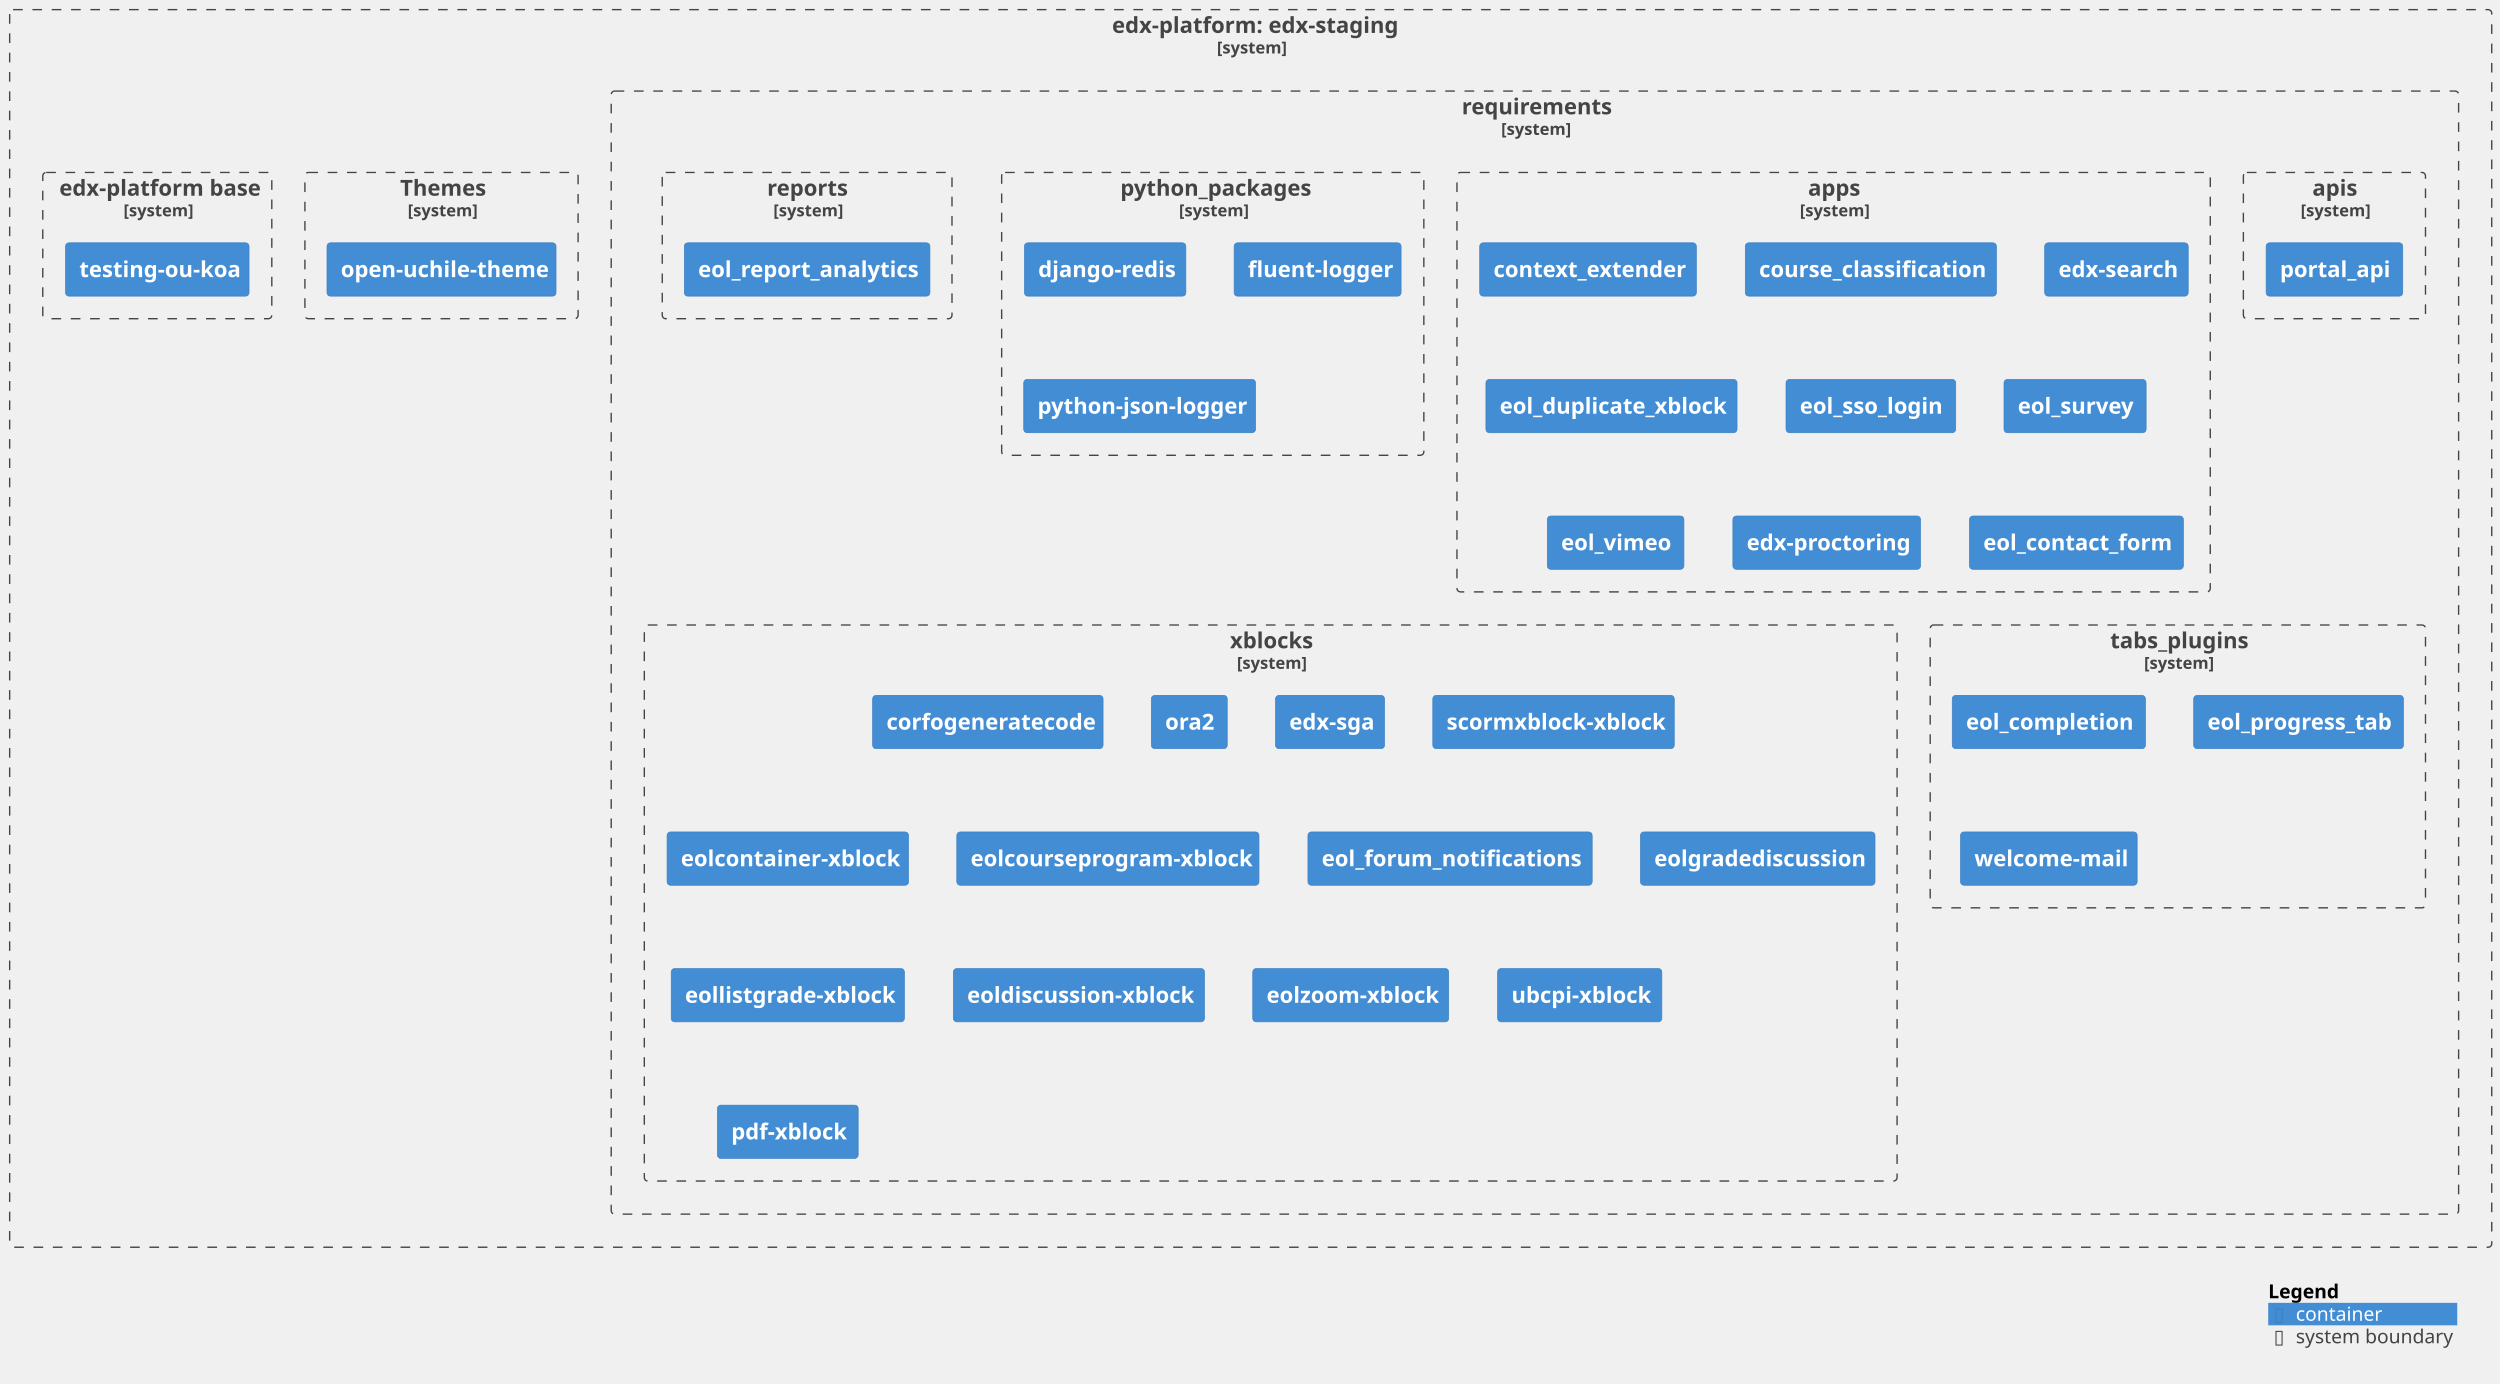
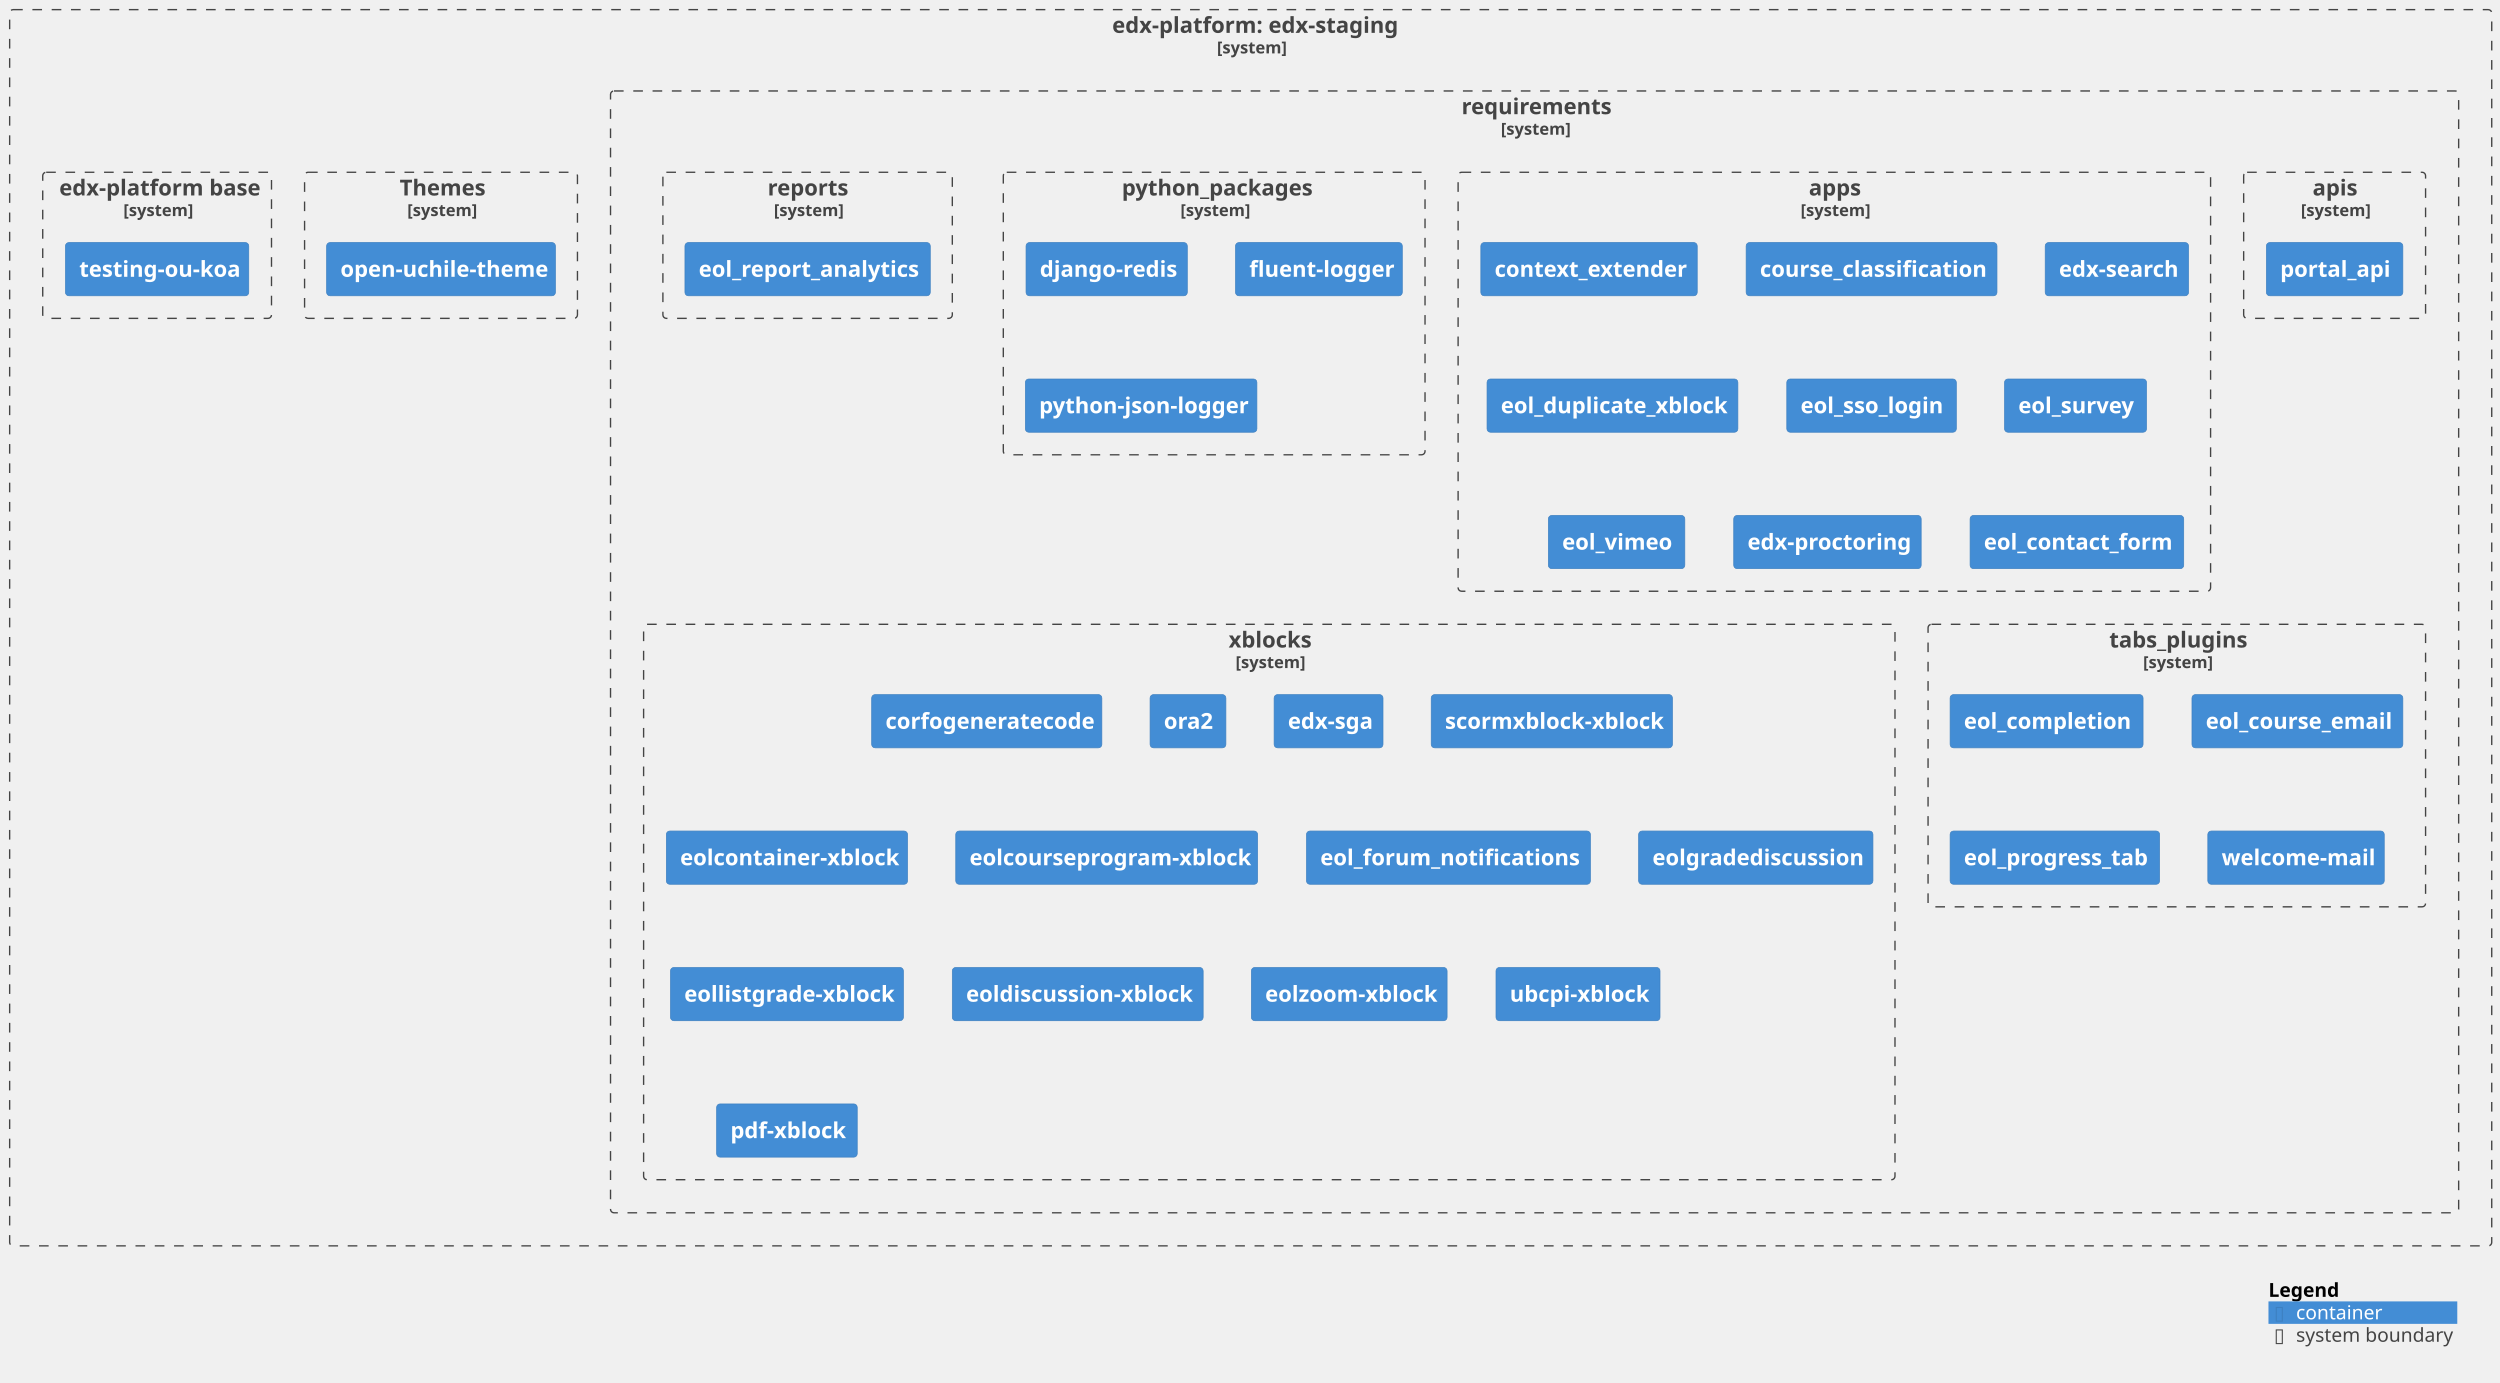
- <svg xmlns="http://www.w3.org/2000/svg" xmlns:xlink="http://www.w3.org/1999/xlink" contentStyleType="text/css" height="1003px" preserveAspectRatio="none" style="width:1812px;height:1003px;background:#FFFFFF;" version="1.1" viewBox="0 0 1812 1003" width="1812px" zoomAndPan="magnify">
+ <svg xmlns="http://www.w3.org/2000/svg" xmlns:xlink="http://www.w3.org/1999/xlink" contentStyleType="text/css" height="1003px" preserveAspectRatio="none" style="width:1814px;height:1003px;background:#FFFFFF;" version="1.1" viewBox="0 0 1814 1003" width="1814px" zoomAndPan="magnify">
  <defs />
  <g>
    <g id="cluster_c1">
      <a href="https://github.com/eol-uchile/edx-staging" target="foo" title="https://github.com/eol-uchile/edx-staging" xlink:actuate="onRequest" xlink:href="https://github.com/eol-uchile/edx-staging" xlink:show="new" xlink:title="https://github.com/eol-uchile/edx-staging" xlink:type="simple">
-         <rect fill="none" height="897" rx="2.5" ry="2.5" style="stroke:#444444;stroke-width:1.0;stroke-dasharray:7.0,7.0;" width="1799" x="7" y="7" />
-         <text fill="#444444" font-family="sans-serif" font-size="16" font-weight="bold" lengthAdjust="spacing" textLength="201" x="806" y="23.852">edx-platform: edx-staging</text>
-         <text fill="#444444" font-family="sans-serif" font-size="12" font-weight="bold" lengthAdjust="spacing" textLength="49" x="882" y="38.764">[system]</text>
+         <rect fill="none" height="897" rx="2.5" ry="2.5" style="stroke:#444444;stroke-width:1.0;stroke-dasharray:7.0,7.0;" width="1801" x="7" y="7" />
+         <text fill="#444444" font-family="sans-serif" font-size="16" font-weight="bold" lengthAdjust="spacing" textLength="201" x="807" y="23.852">edx-platform: edx-staging</text>
+         <text fill="#444444" font-family="sans-serif" font-size="12" font-weight="bold" lengthAdjust="spacing" textLength="49" x="883" y="38.764">[system]</text>
      </a>
    </g>
    <g id="cluster_c2">
      <a href="https://github.com/eol-uchile/edx-staging/blob/openuchile-release/koa/requirements/" target="foo" title="https://github.com/eol-uchile/edx-staging/blob/openuchile-release/koa/requirements/" xlink:actuate="onRequest" xlink:href="https://github.com/eol-uchile/edx-staging/blob/openuchile-release/koa/requirements/" xlink:show="new" xlink:title="https://github.com/eol-uchile/edx-staging/blob/openuchile-release/koa/requirements/" xlink:type="simple">
-         <rect fill="none" height="814" rx="2.5" ry="2.5" style="stroke:#444444;stroke-width:1.0;stroke-dasharray:7.0,7.0;" width="1339" x="443" y="66" />
-         <text fill="#444444" font-family="sans-serif" font-size="16" font-weight="bold" lengthAdjust="spacing" textLength="106" x="1059.5" y="82.852">requirements</text>
-         <text fill="#444444" font-family="sans-serif" font-size="12" font-weight="bold" lengthAdjust="spacing" textLength="49" x="1088" y="97.764">[system]</text>
+         <rect fill="none" height="814" rx="2.5" ry="2.5" style="stroke:#444444;stroke-width:1.0;stroke-dasharray:7.0,7.0;" width="1341" x="443" y="66" />
+         <text fill="#444444" font-family="sans-serif" font-size="16" font-weight="bold" lengthAdjust="spacing" textLength="106" x="1060.5" y="82.852">requirements</text>
+         <text fill="#444444" font-family="sans-serif" font-size="12" font-weight="bold" lengthAdjust="spacing" textLength="49" x="1089" y="97.764">[system]</text>
      </a>
    </g>
    <g id="cluster_apis">
      <a href="https://github.com/eol-uchile/edx-staging/blob/openuchile-release/koa/requirements/apis.txt" target="foo" title="https://github.com/eol-uchile/edx-staging/blob/openuchile-release/koa/requirements/apis.txt" xlink:actuate="onRequest" xlink:href="https://github.com/eol-uchile/edx-staging/blob/openuchile-release/koa/requirements/apis.txt" xlink:show="new" xlink:title="https://github.com/eol-uchile/edx-staging/blob/openuchile-release/koa/requirements/apis.txt" xlink:type="simple">
-         <rect fill="none" height="106" rx="2.5" ry="2.5" style="stroke:#444444;stroke-width:1.0;stroke-dasharray:7.0,7.0;" width="132" x="1626" y="125" />
-         <text fill="#444444" font-family="sans-serif" font-size="16" font-weight="bold" lengthAdjust="spacing" textLength="32" x="1676" y="141.852">apis</text>
-         <text fill="#444444" font-family="sans-serif" font-size="12" font-weight="bold" lengthAdjust="spacing" textLength="49" x="1667.5" y="156.764">[system]</text>
+         <rect fill="none" height="106" rx="2.5" ry="2.5" style="stroke:#444444;stroke-width:1.0;stroke-dasharray:7.0,7.0;" width="132" x="1628" y="125" />
+         <text fill="#444444" font-family="sans-serif" font-size="16" font-weight="bold" lengthAdjust="spacing" textLength="32" x="1678" y="141.852">apis</text>
+         <text fill="#444444" font-family="sans-serif" font-size="12" font-weight="bold" lengthAdjust="spacing" textLength="49" x="1669.5" y="156.764">[system]</text>
      </a>
    </g>
    <g id="cluster_apps">
      <a href="https://github.com/eol-uchile/edx-staging/blob/openuchile-release/koa/requirements/apps.txt" target="foo" title="https://github.com/eol-uchile/edx-staging/blob/openuchile-release/koa/requirements/apps.txt" xlink:actuate="onRequest" xlink:href="https://github.com/eol-uchile/edx-staging/blob/openuchile-release/koa/requirements/apps.txt" xlink:show="new" xlink:title="https://github.com/eol-uchile/edx-staging/blob/openuchile-release/koa/requirements/apps.txt" xlink:type="simple">
-         <rect fill="none" height="304" rx="2.5" ry="2.5" style="stroke:#444444;stroke-width:1.0;stroke-dasharray:7.0,7.0;" width="546" x="1056" y="125" />
-         <text fill="#444444" font-family="sans-serif" font-size="16" font-weight="bold" lengthAdjust="spacing" textLength="37" x="1310.5" y="141.852">apps</text>
-         <text fill="#444444" font-family="sans-serif" font-size="12" font-weight="bold" lengthAdjust="spacing" textLength="49" x="1304.5" y="156.764">[system]</text>
+         <rect fill="none" height="304" rx="2.5" ry="2.5" style="stroke:#444444;stroke-width:1.0;stroke-dasharray:7.0,7.0;" width="546" x="1058" y="125" />
+         <text fill="#444444" font-family="sans-serif" font-size="16" font-weight="bold" lengthAdjust="spacing" textLength="37" x="1312.5" y="141.852">apps</text>
+         <text fill="#444444" font-family="sans-serif" font-size="12" font-weight="bold" lengthAdjust="spacing" textLength="49" x="1306.5" y="156.764">[system]</text>
      </a>
    </g>
    <g id="cluster_python_packages">
      <a href="https://github.com/eol-uchile/edx-staging/blob/openuchile-release/koa/requirements/python_packages.txt" target="foo" title="https://github.com/eol-uchile/edx-staging/blob/openuchile-release/koa/requirements/python_packages.txt" xlink:actuate="onRequest" xlink:href="https://github.com/eol-uchile/edx-staging/blob/openuchile-release/koa/requirements/python_packages.txt" xlink:show="new" xlink:title="https://github.com/eol-uchile/edx-staging/blob/openuchile-release/koa/requirements/python_packages.txt" xlink:type="simple">
-         <rect fill="none" height="205" rx="2.5" ry="2.5" style="stroke:#444444;stroke-width:1.0;stroke-dasharray:7.0,7.0;" width="306" x="726" y="125" />
-         <text fill="#444444" font-family="sans-serif" font-size="16" font-weight="bold" lengthAdjust="spacing" textLength="134" x="812" y="141.852">python_packages</text>
-         <text fill="#444444" font-family="sans-serif" font-size="12" font-weight="bold" lengthAdjust="spacing" textLength="49" x="854.5" y="156.764">[system]</text>
+         <rect fill="none" height="205" rx="2.5" ry="2.5" style="stroke:#444444;stroke-width:1.0;stroke-dasharray:7.0,7.0;" width="306" x="728" y="125" />
+         <text fill="#444444" font-family="sans-serif" font-size="16" font-weight="bold" lengthAdjust="spacing" textLength="134" x="814" y="141.852">python_packages</text>
+         <text fill="#444444" font-family="sans-serif" font-size="12" font-weight="bold" lengthAdjust="spacing" textLength="49" x="856.5" y="156.764">[system]</text>
      </a>
    </g>
    <g id="cluster_reports">
      <a href="https://github.com/eol-uchile/edx-staging/blob/openuchile-release/koa/requirements/reports.txt" target="foo" title="https://github.com/eol-uchile/edx-staging/blob/openuchile-release/koa/requirements/reports.txt" xlink:actuate="onRequest" xlink:href="https://github.com/eol-uchile/edx-staging/blob/openuchile-release/koa/requirements/reports.txt" xlink:show="new" xlink:title="https://github.com/eol-uchile/edx-staging/blob/openuchile-release/koa/requirements/reports.txt" xlink:type="simple">
-         <rect fill="none" height="106" rx="2.5" ry="2.5" style="stroke:#444444;stroke-width:1.0;stroke-dasharray:7.0,7.0;" width="210" x="480" y="125" />
-         <text fill="#444444" font-family="sans-serif" font-size="16" font-weight="bold" lengthAdjust="spacing" textLength="58" x="556" y="141.852">reports</text>
-         <text fill="#444444" font-family="sans-serif" font-size="12" font-weight="bold" lengthAdjust="spacing" textLength="49" x="560.5" y="156.764">[system]</text>
+         <rect fill="none" height="106" rx="2.5" ry="2.5" style="stroke:#444444;stroke-width:1.0;stroke-dasharray:7.0,7.0;" width="210" x="481" y="125" />
+         <text fill="#444444" font-family="sans-serif" font-size="16" font-weight="bold" lengthAdjust="spacing" textLength="58" x="557" y="141.852">reports</text>
+         <text fill="#444444" font-family="sans-serif" font-size="12" font-weight="bold" lengthAdjust="spacing" textLength="49" x="561.5" y="156.764">[system]</text>
      </a>
    </g>
    <g id="cluster_tabs_plugins">
      <a href="https://github.com/eol-uchile/edx-staging/blob/openuchile-release/koa/requirements/tabs_plugins.txt" target="foo" title="https://github.com/eol-uchile/edx-staging/blob/openuchile-release/koa/requirements/tabs_plugins.txt" xlink:actuate="onRequest" xlink:href="https://github.com/eol-uchile/edx-staging/blob/openuchile-release/koa/requirements/tabs_plugins.txt" xlink:show="new" xlink:title="https://github.com/eol-uchile/edx-staging/blob/openuchile-release/koa/requirements/tabs_plugins.txt" xlink:type="simple">
-         <rect fill="none" height="205" rx="2.5" ry="2.5" style="stroke:#444444;stroke-width:1.0;stroke-dasharray:7.0,7.0;" width="359" x="1399" y="453" />
-         <text fill="#444444" font-family="sans-serif" font-size="16" font-weight="bold" lengthAdjust="spacing" textLength="98" x="1529.5" y="469.852">tabs_plugins</text>
-         <text fill="#444444" font-family="sans-serif" font-size="12" font-weight="bold" lengthAdjust="spacing" textLength="49" x="1554" y="484.764">[system]</text>
+         <rect fill="none" height="205" rx="2.5" ry="2.5" style="stroke:#444444;stroke-width:1.0;stroke-dasharray:7.0,7.0;" width="361" x="1399" y="453" />
+         <text fill="#444444" font-family="sans-serif" font-size="16" font-weight="bold" lengthAdjust="spacing" textLength="98" x="1530.5" y="469.852">tabs_plugins</text>
+         <text fill="#444444" font-family="sans-serif" font-size="12" font-weight="bold" lengthAdjust="spacing" textLength="49" x="1555" y="484.764">[system]</text>
      </a>
    </g>
    <g id="cluster_xblocks">
      <a href="https://github.com/eol-uchile/edx-staging/blob/openuchile-release/koa/requirements/xblocks.txt" target="foo" title="https://github.com/eol-uchile/edx-staging/blob/openuchile-release/koa/requirements/xblocks.txt" xlink:actuate="onRequest" xlink:href="https://github.com/eol-uchile/edx-staging/blob/openuchile-release/koa/requirements/xblocks.txt" xlink:show="new" xlink:title="https://github.com/eol-uchile/edx-staging/blob/openuchile-release/koa/requirements/xblocks.txt" xlink:type="simple">
        <rect fill="none" height="403" rx="2.5" ry="2.5" style="stroke:#444444;stroke-width:1.0;stroke-dasharray:7.0,7.0;" width="908" x="467" y="453" />
        <text fill="#444444" font-family="sans-serif" font-size="16" font-weight="bold" lengthAdjust="spacing" textLength="59" x="891.5" y="469.852">xblocks</text>
        <text fill="#444444" font-family="sans-serif" font-size="12" font-weight="bold" lengthAdjust="spacing" textLength="49" x="896.5" y="484.764">[system]</text>
      </a>
    </g>
    <g id="cluster_theme">
      <a href="https://github.com/eol-uchile/edx-staging/blob/openuchile-release/koa/themes/" target="foo" title="https://github.com/eol-uchile/edx-staging/blob/openuchile-release/koa/themes/" xlink:actuate="onRequest" xlink:href="https://github.com/eol-uchile/edx-staging/blob/openuchile-release/koa/themes/" xlink:show="new" xlink:title="https://github.com/eol-uchile/edx-staging/blob/openuchile-release/koa/themes/" xlink:type="simple">
        <rect fill="none" height="106" rx="2.5" ry="2.5" style="stroke:#444444;stroke-width:1.0;stroke-dasharray:7.0,7.0;" width="198" x="221" y="125" />
        <text fill="#444444" font-family="sans-serif" font-size="16" font-weight="bold" lengthAdjust="spacing" textLength="60" x="290" y="141.852">Themes</text>
        <text fill="#444444" font-family="sans-serif" font-size="12" font-weight="bold" lengthAdjust="spacing" textLength="49" x="295.5" y="156.764">[system]</text>
      </a>
    </g>
    <g id="cluster_dockerfile">
      <a href="https://github.com/eol-uchile/edx-staging/blob/openuchile-release/koa/Dockerfile" target="foo" title="https://github.com/eol-uchile/edx-staging/blob/openuchile-release/koa/Dockerfile" xlink:actuate="onRequest" xlink:href="https://github.com/eol-uchile/edx-staging/blob/openuchile-release/koa/Dockerfile" xlink:show="new" xlink:title="https://github.com/eol-uchile/edx-staging/blob/openuchile-release/koa/Dockerfile" xlink:type="simple">
        <rect fill="none" height="106" rx="2.5" ry="2.5" style="stroke:#444444;stroke-width:1.0;stroke-dasharray:7.0,7.0;" width="166" x="31" y="125" />
        <text fill="#444444" font-family="sans-serif" font-size="16" font-weight="bold" lengthAdjust="spacing" textLength="142" x="43" y="141.852">edx-platform base</text>
        <text fill="#444444" font-family="sans-serif" font-size="12" font-weight="bold" lengthAdjust="spacing" textLength="49" x="89.5" y="156.764">[system]</text>
      </a>
    </g>
    <g id="elem_apis1">
      <a href="https://github.com/open-uchile/portal_api" target="foo" title="https://github.com/open-uchile/portal_api" xlink:actuate="onRequest" xlink:href="https://github.com/open-uchile/portal_api" xlink:show="new" xlink:title="https://github.com/open-uchile/portal_api" xlink:type="simple">
-         <rect fill="#438DD5" height="38.625" rx="2.5" ry="2.5" style="stroke:#3C7FC0;stroke-width:0.5;" width="99" x="1642.5" y="176" />
-         <text fill="#FFFFFF" font-family="sans-serif" font-size="16" font-weight="bold" lengthAdjust="spacing" textLength="79" x="1652.5" y="200.852">portal_api</text>
+         <rect fill="#438DD5" height="38.625" rx="2.5" ry="2.5" style="stroke:#3C7FC0;stroke-width:0.5;" width="99" x="1644.5" y="176" />
+         <text fill="#FFFFFF" font-family="sans-serif" font-size="16" font-weight="bold" lengthAdjust="spacing" textLength="79" x="1654.5" y="200.852">portal_api</text>
      </a>
    </g>
    <g id="elem_apps1">
      <a href="https://github.com/eol-uchile/context-extender" target="foo" title="https://github.com/eol-uchile/context-extender" xlink:actuate="onRequest" xlink:href="https://github.com/eol-uchile/context-extender" xlink:show="new" xlink:title="https://github.com/eol-uchile/context-extender" xlink:type="simple">
-         <rect fill="#438DD5" height="38.625" rx="2.5" ry="2.5" style="stroke:#3C7FC0;stroke-width:0.5;" width="157" x="1072.5" y="176" />
-         <text fill="#FFFFFF" font-family="sans-serif" font-size="16" font-weight="bold" lengthAdjust="spacing" textLength="137" x="1082.5" y="200.852">context_extender</text>
+         <rect fill="#438DD5" height="38.625" rx="2.5" ry="2.5" style="stroke:#3C7FC0;stroke-width:0.5;" width="157" x="1074.5" y="176" />
+         <text fill="#FFFFFF" font-family="sans-serif" font-size="16" font-weight="bold" lengthAdjust="spacing" textLength="137" x="1084.5" y="200.852">context_extender</text>
      </a>
    </g>
    <g id="elem_apps2">
      <a href="https://github.com/eol-uchile/course_classification" target="foo" title="https://github.com/eol-uchile/course_classification" xlink:actuate="onRequest" xlink:href="https://github.com/eol-uchile/course_classification" xlink:show="new" xlink:title="https://github.com/eol-uchile/course_classification" xlink:type="simple">
-         <rect fill="#438DD5" height="38.625" rx="2.5" ry="2.5" style="stroke:#3C7FC0;stroke-width:0.5;" width="182" x="1265" y="176" />
-         <text fill="#FFFFFF" font-family="sans-serif" font-size="16" font-weight="bold" lengthAdjust="spacing" textLength="162" x="1275" y="200.852">course_classification</text>
+         <rect fill="#438DD5" height="38.625" rx="2.5" ry="2.5" style="stroke:#3C7FC0;stroke-width:0.5;" width="182" x="1267" y="176" />
+         <text fill="#FFFFFF" font-family="sans-serif" font-size="16" font-weight="bold" lengthAdjust="spacing" textLength="162" x="1277" y="200.852">course_classification</text>
      </a>
    </g>
    <g id="elem_apps3">
      <a href="https://github.com/eol-uchile/edx-search" target="foo" title="https://github.com/eol-uchile/edx-search" xlink:actuate="onRequest" xlink:href="https://github.com/eol-uchile/edx-search" xlink:show="new" xlink:title="https://github.com/eol-uchile/edx-search" xlink:type="simple">
-         <rect fill="#438DD5" height="38.625" rx="2.5" ry="2.5" style="stroke:#3C7FC0;stroke-width:0.5;" width="104" x="1482" y="176" />
-         <text fill="#FFFFFF" font-family="sans-serif" font-size="16" font-weight="bold" lengthAdjust="spacing" textLength="84" x="1492" y="200.852">edx-search</text>
+         <rect fill="#438DD5" height="38.625" rx="2.5" ry="2.5" style="stroke:#3C7FC0;stroke-width:0.5;" width="104" x="1484" y="176" />
+         <text fill="#FFFFFF" font-family="sans-serif" font-size="16" font-weight="bold" lengthAdjust="spacing" textLength="84" x="1494" y="200.852">edx-search</text>
      </a>
    </g>
    <g id="elem_apps4">
      <a href="https://github.com/eol-uchile/eol_duplicate_xblock" target="foo" title="https://github.com/eol-uchile/eol_duplicate_xblock" xlink:actuate="onRequest" xlink:href="https://github.com/eol-uchile/eol_duplicate_xblock" xlink:show="new" xlink:title="https://github.com/eol-uchile/eol_duplicate_xblock" xlink:type="simple">
-         <rect fill="#438DD5" height="38.625" rx="2.5" ry="2.5" style="stroke:#3C7FC0;stroke-width:0.5;" width="182" x="1077" y="275" />
-         <text fill="#FFFFFF" font-family="sans-serif" font-size="16" font-weight="bold" lengthAdjust="spacing" textLength="162" x="1087" y="299.852">eol_duplicate_xblock</text>
+         <rect fill="#438DD5" height="38.625" rx="2.5" ry="2.5" style="stroke:#3C7FC0;stroke-width:0.5;" width="182" x="1079" y="275" />
+         <text fill="#FFFFFF" font-family="sans-serif" font-size="16" font-weight="bold" lengthAdjust="spacing" textLength="162" x="1089" y="299.852">eol_duplicate_xblock</text>
      </a>
    </g>
    <g id="elem_apps5">
      <a href="https://github.com/eol-uchile/eol_sso_login" target="foo" title="https://github.com/eol-uchile/eol_sso_login" xlink:actuate="onRequest" xlink:href="https://github.com/eol-uchile/eol_sso_login" xlink:show="new" xlink:title="https://github.com/eol-uchile/eol_sso_login" xlink:type="simple">
-         <rect fill="#438DD5" height="38.625" rx="2.5" ry="2.5" style="stroke:#3C7FC0;stroke-width:0.5;" width="123" x="1294.5" y="275" />
-         <text fill="#FFFFFF" font-family="sans-serif" font-size="16" font-weight="bold" lengthAdjust="spacing" textLength="103" x="1304.5" y="299.852">eol_sso_login</text>
+         <rect fill="#438DD5" height="38.625" rx="2.5" ry="2.5" style="stroke:#3C7FC0;stroke-width:0.5;" width="123" x="1296.5" y="275" />
+         <text fill="#FFFFFF" font-family="sans-serif" font-size="16" font-weight="bold" lengthAdjust="spacing" textLength="103" x="1306.5" y="299.852">eol_sso_login</text>
      </a>
    </g>
    <g id="elem_apps6">
      <a href="https://github.com/eol-uchile/eol_survey" target="foo" title="https://github.com/eol-uchile/eol_survey" xlink:actuate="onRequest" xlink:href="https://github.com/eol-uchile/eol_survey" xlink:show="new" xlink:title="https://github.com/eol-uchile/eol_survey" xlink:type="simple">
-         <rect fill="#438DD5" height="38.625" rx="2.5" ry="2.5" style="stroke:#3C7FC0;stroke-width:0.5;" width="103" x="1452.5" y="275" />
-         <text fill="#FFFFFF" font-family="sans-serif" font-size="16" font-weight="bold" lengthAdjust="spacing" textLength="83" x="1462.5" y="299.852">eol_survey</text>
+         <rect fill="#438DD5" height="38.625" rx="2.5" ry="2.5" style="stroke:#3C7FC0;stroke-width:0.5;" width="103" x="1454.5" y="275" />
+         <text fill="#FFFFFF" font-family="sans-serif" font-size="16" font-weight="bold" lengthAdjust="spacing" textLength="83" x="1464.5" y="299.852">eol_survey</text>
      </a>
    </g>
    <g id="elem_apps7">
      <a href="https://github.com/eol-uchile/eol_vimeo" target="foo" title="https://github.com/eol-uchile/eol_vimeo" xlink:actuate="onRequest" xlink:href="https://github.com/eol-uchile/eol_vimeo" xlink:show="new" xlink:title="https://github.com/eol-uchile/eol_vimeo" xlink:type="simple">
-         <rect fill="#438DD5" height="38.625" rx="2.5" ry="2.5" style="stroke:#3C7FC0;stroke-width:0.5;" width="99" x="1121.5" y="374" />
-         <text fill="#FFFFFF" font-family="sans-serif" font-size="16" font-weight="bold" lengthAdjust="spacing" textLength="79" x="1131.5" y="398.852">eol_vimeo</text>
+         <rect fill="#438DD5" height="38.625" rx="2.5" ry="2.5" style="stroke:#3C7FC0;stroke-width:0.5;" width="99" x="1123.5" y="374" />
+         <text fill="#FFFFFF" font-family="sans-serif" font-size="16" font-weight="bold" lengthAdjust="spacing" textLength="79" x="1133.5" y="398.852">eol_vimeo</text>
      </a>
    </g>
    <g id="elem_apps8">
      <a href="https://github.com/open-uchile/edx-proctoring" target="foo" title="https://github.com/open-uchile/edx-proctoring" xlink:actuate="onRequest" xlink:href="https://github.com/open-uchile/edx-proctoring" xlink:show="new" xlink:title="https://github.com/open-uchile/edx-proctoring" xlink:type="simple">
-         <rect fill="#438DD5" height="38.625" rx="2.5" ry="2.5" style="stroke:#3C7FC0;stroke-width:0.5;" width="136" x="1256" y="374" />
-         <text fill="#FFFFFF" font-family="sans-serif" font-size="16" font-weight="bold" lengthAdjust="spacing" textLength="116" x="1266" y="398.852">edx-proctoring</text>
+         <rect fill="#438DD5" height="38.625" rx="2.5" ry="2.5" style="stroke:#3C7FC0;stroke-width:0.5;" width="136" x="1258" y="374" />
+         <text fill="#FFFFFF" font-family="sans-serif" font-size="16" font-weight="bold" lengthAdjust="spacing" textLength="116" x="1268" y="398.852">edx-proctoring</text>
      </a>
    </g>
    <g id="elem_apps9">
      <a href="https://github.com/open-uchile/eol_contact_form" target="foo" title="https://github.com/open-uchile/eol_contact_form" xlink:actuate="onRequest" xlink:href="https://github.com/open-uchile/eol_contact_form" xlink:show="new" xlink:title="https://github.com/open-uchile/eol_contact_form" xlink:type="simple">
-         <rect fill="#438DD5" height="38.625" rx="2.5" ry="2.5" style="stroke:#3C7FC0;stroke-width:0.5;" width="155" x="1427.5" y="374" />
-         <text fill="#FFFFFF" font-family="sans-serif" font-size="16" font-weight="bold" lengthAdjust="spacing" textLength="135" x="1437.5" y="398.852">eol_contact_form</text>
+         <rect fill="#438DD5" height="38.625" rx="2.5" ry="2.5" style="stroke:#3C7FC0;stroke-width:0.5;" width="155" x="1429.5" y="374" />
+         <text fill="#FFFFFF" font-family="sans-serif" font-size="16" font-weight="bold" lengthAdjust="spacing" textLength="135" x="1439.5" y="398.852">eol_contact_form</text>
      </a>
    </g>
    <g id="elem_python_packages1">
-       <rect fill="#438DD5" height="38.625" rx="2.5" ry="2.5" style="stroke:#3C7FC0;stroke-width:0.5;" width="117" x="742.5" y="176" />
-       <text fill="#FFFFFF" font-family="sans-serif" font-size="16" font-weight="bold" lengthAdjust="spacing" textLength="97" x="752.5" y="200.852">django-redis</text>
+       <rect fill="#438DD5" height="38.625" rx="2.5" ry="2.5" style="stroke:#3C7FC0;stroke-width:0.5;" width="117" x="744.5" y="176" />
+       <text fill="#FFFFFF" font-family="sans-serif" font-size="16" font-weight="bold" lengthAdjust="spacing" textLength="97" x="754.5" y="200.852">django-redis</text>
    </g>
    <g id="elem_python_packages2">
-       <rect fill="#438DD5" height="38.625" rx="2.5" ry="2.5" style="stroke:#3C7FC0;stroke-width:0.5;" width="121" x="894.5" y="176" />
-       <text fill="#FFFFFF" font-family="sans-serif" font-size="16" font-weight="bold" lengthAdjust="spacing" textLength="101" x="904.5" y="200.852">fluent-logger</text>
+       <rect fill="#438DD5" height="38.625" rx="2.5" ry="2.5" style="stroke:#3C7FC0;stroke-width:0.5;" width="121" x="896.5" y="176" />
+       <text fill="#FFFFFF" font-family="sans-serif" font-size="16" font-weight="bold" lengthAdjust="spacing" textLength="101" x="906.5" y="200.852">fluent-logger</text>
    </g>
    <g id="elem_python_packages3">
-       <rect fill="#438DD5" height="38.625" rx="2.5" ry="2.5" style="stroke:#3C7FC0;stroke-width:0.5;" width="168" x="742" y="275" />
-       <text fill="#FFFFFF" font-family="sans-serif" font-size="16" font-weight="bold" lengthAdjust="spacing" textLength="148" x="752" y="299.852">python-json-logger</text>
+       <rect fill="#438DD5" height="38.625" rx="2.5" ry="2.5" style="stroke:#3C7FC0;stroke-width:0.5;" width="168" x="744" y="275" />
+       <text fill="#FFFFFF" font-family="sans-serif" font-size="16" font-weight="bold" lengthAdjust="spacing" textLength="148" x="754" y="299.852">python-json-logger</text>
    </g>
    <g id="elem_reports1">
      <a href="https://github.com/eol-uchile/eol_report_analytics" target="foo" title="https://github.com/eol-uchile/eol_report_analytics" xlink:actuate="onRequest" xlink:href="https://github.com/eol-uchile/eol_report_analytics" xlink:show="new" xlink:title="https://github.com/eol-uchile/eol_report_analytics" xlink:type="simple">
-         <rect fill="#438DD5" height="38.625" rx="2.5" ry="2.5" style="stroke:#3C7FC0;stroke-width:0.5;" width="178" x="496" y="176" />
-         <text fill="#FFFFFF" font-family="sans-serif" font-size="16" font-weight="bold" lengthAdjust="spacing" textLength="158" x="506" y="200.852">eol_report_analytics</text>
+         <rect fill="#438DD5" height="38.625" rx="2.5" ry="2.5" style="stroke:#3C7FC0;stroke-width:0.5;" width="178" x="497" y="176" />
+         <text fill="#FFFFFF" font-family="sans-serif" font-size="16" font-weight="bold" lengthAdjust="spacing" textLength="158" x="507" y="200.852">eol_report_analytics</text>
      </a>
    </g>
    <g id="elem_tabs_plugins1">
      <a href="https://github.com/eol-uchile/eol_completion" target="foo" title="https://github.com/eol-uchile/eol_completion" xlink:actuate="onRequest" xlink:href="https://github.com/eol-uchile/eol_completion" xlink:show="new" xlink:title="https://github.com/eol-uchile/eol_completion" xlink:type="simple">
        <rect fill="#438DD5" height="38.625" rx="2.5" ry="2.5" style="stroke:#3C7FC0;stroke-width:0.5;" width="140" x="1415" y="504" />
        <text fill="#FFFFFF" font-family="sans-serif" font-size="16" font-weight="bold" lengthAdjust="spacing" textLength="120" x="1425" y="528.852">eol_completion</text>
      </a>
    </g>
    <g id="elem_tabs_plugins2">
+       <a href="https://github.com/eol-uchile/eol_course_email" target="foo" title="https://github.com/eol-uchile/eol_course_email" xlink:actuate="onRequest" xlink:href="https://github.com/eol-uchile/eol_course_email" xlink:show="new" xlink:title="https://github.com/eol-uchile/eol_course_email" xlink:type="simple">
+         <rect fill="#438DD5" height="38.625" rx="2.5" ry="2.5" style="stroke:#3C7FC0;stroke-width:0.5;" width="153" x="1590.5" y="504" />
+         <text fill="#FFFFFF" font-family="sans-serif" font-size="16" font-weight="bold" lengthAdjust="spacing" textLength="133" x="1600.5" y="528.852">eol_course_email</text>
+       </a>
+     </g>
+     <g id="elem_tabs_plugins3">
      <a href="https://github.com/eol-uchile/eol_progress_tab" target="foo" title="https://github.com/eol-uchile/eol_progress_tab" xlink:actuate="onRequest" xlink:href="https://github.com/eol-uchile/eol_progress_tab" xlink:show="new" xlink:title="https://github.com/eol-uchile/eol_progress_tab" xlink:type="simple">
-         <rect fill="#438DD5" height="38.625" rx="2.5" ry="2.5" style="stroke:#3C7FC0;stroke-width:0.5;" width="152" x="1590" y="504" />
-         <text fill="#FFFFFF" font-family="sans-serif" font-size="16" font-weight="bold" lengthAdjust="spacing" textLength="132" x="1600" y="528.852">eol_progress_tab</text>
-       </a>
-     </g>
-     <g id="elem_tabs_plugins3">
+         <rect fill="#438DD5" height="38.625" rx="2.5" ry="2.5" style="stroke:#3C7FC0;stroke-width:0.5;" width="152" x="1415" y="603" />
+         <text fill="#FFFFFF" font-family="sans-serif" font-size="16" font-weight="bold" lengthAdjust="spacing" textLength="132" x="1425" y="627.852">eol_progress_tab</text>
+       </a>
+     </g>
+     <g id="elem_tabs_plugins4">
      <a href="https://github.com/eol-uchile/eol_welcome_mail" target="foo" title="https://github.com/eol-uchile/eol_welcome_mail" xlink:actuate="onRequest" xlink:href="https://github.com/eol-uchile/eol_welcome_mail" xlink:show="new" xlink:title="https://github.com/eol-uchile/eol_welcome_mail" xlink:type="simple">
-         <rect fill="#438DD5" height="38.625" rx="2.5" ry="2.5" style="stroke:#3C7FC0;stroke-width:0.5;" width="128" x="1421" y="603" />
-         <text fill="#FFFFFF" font-family="sans-serif" font-size="16" font-weight="bold" lengthAdjust="spacing" textLength="108" x="1431" y="627.852">welcome-mail</text>
+         <rect fill="#438DD5" height="38.625" rx="2.5" ry="2.5" style="stroke:#3C7FC0;stroke-width:0.5;" width="128" x="1602" y="603" />
+         <text fill="#FFFFFF" font-family="sans-serif" font-size="16" font-weight="bold" lengthAdjust="spacing" textLength="108" x="1612" y="627.852">welcome-mail</text>
      </a>
    </g>
    <g id="elem_xblocks1">
      <a href="https://github.com/eol-uchile/corfo_generate_code" target="foo" title="https://github.com/eol-uchile/corfo_generate_code" xlink:actuate="onRequest" xlink:href="https://github.com/eol-uchile/corfo_generate_code" xlink:show="new" xlink:title="https://github.com/eol-uchile/corfo_generate_code" xlink:type="simple">
        <rect fill="#438DD5" height="38.625" rx="2.5" ry="2.5" style="stroke:#3C7FC0;stroke-width:0.5;" width="167" x="632.5" y="504" />
        <text fill="#FFFFFF" font-family="sans-serif" font-size="16" font-weight="bold" lengthAdjust="spacing" textLength="147" x="642.5" y="528.852">corfogeneratecode</text>
      </a>
    </g>
    <g id="elem_xblocks2">
      <a href="https://github.com/eol-uchile/edx-ora2" target="foo" title="https://github.com/eol-uchile/edx-ora2" xlink:actuate="onRequest" xlink:href="https://github.com/eol-uchile/edx-ora2" xlink:show="new" xlink:title="https://github.com/eol-uchile/edx-ora2" xlink:type="simple">
        <rect fill="#438DD5" height="38.625" rx="2.5" ry="2.5" style="stroke:#3C7FC0;stroke-width:0.5;" width="55" x="834.5" y="504" />
        <text fill="#FFFFFF" font-family="sans-serif" font-size="16" font-weight="bold" lengthAdjust="spacing" textLength="35" x="844.5" y="528.852">ora2</text>
      </a>
    </g>
    <g id="elem_xblocks3">
      <a href="https://github.com/eol-uchile/edx-sga" target="foo" title="https://github.com/eol-uchile/edx-sga" xlink:actuate="onRequest" xlink:href="https://github.com/eol-uchile/edx-sga" xlink:show="new" xlink:title="https://github.com/eol-uchile/edx-sga" xlink:type="simple">
        <rect fill="#438DD5" height="38.625" rx="2.5" ry="2.5" style="stroke:#3C7FC0;stroke-width:0.5;" width="79" x="924.5" y="504" />
        <text fill="#FFFFFF" font-family="sans-serif" font-size="16" font-weight="bold" lengthAdjust="spacing" textLength="59" x="934.5" y="528.852">edx-sga</text>
      </a>
    </g>
    <g id="elem_xblocks4">
      <a href="https://github.com/eol-uchile/edx_xblock_scorm" target="foo" title="https://github.com/eol-uchile/edx_xblock_scorm" xlink:actuate="onRequest" xlink:href="https://github.com/eol-uchile/edx_xblock_scorm" xlink:show="new" xlink:title="https://github.com/eol-uchile/edx_xblock_scorm" xlink:type="simple">
        <rect fill="#438DD5" height="38.625" rx="2.5" ry="2.5" style="stroke:#3C7FC0;stroke-width:0.5;" width="175" x="1038.5" y="504" />
        <text fill="#FFFFFF" font-family="sans-serif" font-size="16" font-weight="bold" lengthAdjust="spacing" textLength="155" x="1048.5" y="528.852">scormxblock-xblock</text>
      </a>
    </g>
    <g id="elem_xblocks5">
      <a href="https://github.com/eol-uchile/eol-container-xblock" target="foo" title="https://github.com/eol-uchile/eol-container-xblock" xlink:actuate="onRequest" xlink:href="https://github.com/eol-uchile/eol-container-xblock" xlink:show="new" xlink:title="https://github.com/eol-uchile/eol-container-xblock" xlink:type="simple">
        <rect fill="#438DD5" height="38.625" rx="2.5" ry="2.5" style="stroke:#3C7FC0;stroke-width:0.5;" width="175" x="483.5" y="603" />
        <text fill="#FFFFFF" font-family="sans-serif" font-size="16" font-weight="bold" lengthAdjust="spacing" textLength="155" x="493.5" y="627.852">eolcontainer-xblock</text>
      </a>
    </g>
    <g id="elem_xblocks6">
      <a href="https://github.com/eol-uchile/eol-course-program-xblock" target="foo" title="https://github.com/eol-uchile/eol-course-program-xblock" xlink:actuate="onRequest" xlink:href="https://github.com/eol-uchile/eol-course-program-xblock" xlink:show="new" xlink:title="https://github.com/eol-uchile/eol-course-program-xblock" xlink:type="simple">
        <rect fill="#438DD5" height="38.625" rx="2.5" ry="2.5" style="stroke:#3C7FC0;stroke-width:0.5;" width="219" x="693.5" y="603" />
        <text fill="#FFFFFF" font-family="sans-serif" font-size="16" font-weight="bold" lengthAdjust="spacing" textLength="199" x="703.5" y="627.852">eolcourseprogram-xblock</text>
      </a>
    </g>
    <g id="elem_xblocks7">
      <a href="https://github.com/eol-uchile/eol_forum_notifications" target="foo" title="https://github.com/eol-uchile/eol_forum_notifications" xlink:actuate="onRequest" xlink:href="https://github.com/eol-uchile/eol_forum_notifications" xlink:show="new" xlink:title="https://github.com/eol-uchile/eol_forum_notifications" xlink:type="simple">
        <rect fill="#438DD5" height="38.625" rx="2.5" ry="2.5" style="stroke:#3C7FC0;stroke-width:0.5;" width="206" x="948" y="603" />
        <text fill="#FFFFFF" font-family="sans-serif" font-size="16" font-weight="bold" lengthAdjust="spacing" textLength="186" x="958" y="627.852">eol_forum_notifications</text>
      </a>
    </g>
    <g id="elem_xblocks8">
      <a href="https://github.com/eol-uchile/eol_gradeforum_xblock" target="foo" title="https://github.com/eol-uchile/eol_gradeforum_xblock" xlink:actuate="onRequest" xlink:href="https://github.com/eol-uchile/eol_gradeforum_xblock" xlink:show="new" xlink:title="https://github.com/eol-uchile/eol_gradeforum_xblock" xlink:type="simple">
        <rect fill="#438DD5" height="38.625" rx="2.5" ry="2.5" style="stroke:#3C7FC0;stroke-width:0.5;" width="170" x="1189" y="603" />
        <text fill="#FFFFFF" font-family="sans-serif" font-size="16" font-weight="bold" lengthAdjust="spacing" textLength="150" x="1199" y="627.852">eolgradediscussion</text>
      </a>
    </g>
    <g id="elem_xblocks9">
      <a href="https://github.com/eol-uchile/eol_list_grade" target="foo" title="https://github.com/eol-uchile/eol_list_grade" xlink:actuate="onRequest" xlink:href="https://github.com/eol-uchile/eol_list_grade" xlink:show="new" xlink:title="https://github.com/eol-uchile/eol_list_grade" xlink:type="simple">
        <rect fill="#438DD5" height="38.625" rx="2.5" ry="2.5" style="stroke:#3C7FC0;stroke-width:0.5;" width="169" x="486.5" y="702" />
        <text fill="#FFFFFF" font-family="sans-serif" font-size="16" font-weight="bold" lengthAdjust="spacing" textLength="149" x="496.5" y="726.852">eollistgrade-xblock</text>
      </a>
    </g>
    <g id="elem_xblocks10">
      <a href="https://github.com/eol-uchile/eol_xblock_discussion" target="foo" title="https://github.com/eol-uchile/eol_xblock_discussion" xlink:actuate="onRequest" xlink:href="https://github.com/eol-uchile/eol_xblock_discussion" xlink:show="new" xlink:title="https://github.com/eol-uchile/eol_xblock_discussion" xlink:type="simple">
        <rect fill="#438DD5" height="38.625" rx="2.5" ry="2.5" style="stroke:#3C7FC0;stroke-width:0.5;" width="182" x="691" y="702" />
        <text fill="#FFFFFF" font-family="sans-serif" font-size="16" font-weight="bold" lengthAdjust="spacing" textLength="162" x="701" y="726.852">eoldiscussion-xblock</text>
      </a>
    </g>
    <g id="elem_xblocks11">
      <a href="https://github.com/eol-uchile/eol-zoom-xblock" target="foo" title="https://github.com/eol-uchile/eol-zoom-xblock" xlink:actuate="onRequest" xlink:href="https://github.com/eol-uchile/eol-zoom-xblock" xlink:show="new" xlink:title="https://github.com/eol-uchile/eol-zoom-xblock" xlink:type="simple">
        <rect fill="#438DD5" height="38.625" rx="2.5" ry="2.5" style="stroke:#3C7FC0;stroke-width:0.5;" width="142" x="908" y="702" />
        <text fill="#FFFFFF" font-family="sans-serif" font-size="16" font-weight="bold" lengthAdjust="spacing" textLength="122" x="918" y="726.852">eolzoom-xblock</text>
      </a>
    </g>
    <g id="elem_xblocks12">
      <a href="https://github.com/eol-uchile/ubcpi" target="foo" title="https://github.com/eol-uchile/ubcpi" xlink:actuate="onRequest" xlink:href="https://github.com/eol-uchile/ubcpi" xlink:show="new" xlink:title="https://github.com/eol-uchile/ubcpi" xlink:type="simple">
        <rect fill="#438DD5" height="38.625" rx="2.5" ry="2.5" style="stroke:#3C7FC0;stroke-width:0.5;" width="119" x="1085.5" y="702" />
        <text fill="#FFFFFF" font-family="sans-serif" font-size="16" font-weight="bold" lengthAdjust="spacing" textLength="99" x="1095.5" y="726.852">ubcpi-xblock</text>
      </a>
    </g>
    <g id="elem_xblocks13">
      <a href="https://github.com/open-uchile/pdfXBlock" target="foo" title="https://github.com/open-uchile/pdfXBlock" xlink:actuate="onRequest" xlink:href="https://github.com/open-uchile/pdfXBlock" xlink:show="new" xlink:title="https://github.com/open-uchile/pdfXBlock" xlink:type="simple">
        <rect fill="#438DD5" height="38.625" rx="2.5" ry="2.5" style="stroke:#3C7FC0;stroke-width:0.5;" width="102" x="520" y="801" />
        <text fill="#FFFFFF" font-family="sans-serif" font-size="16" font-weight="bold" lengthAdjust="spacing" textLength="82" x="530" y="825.852">pdf-xblock</text>
      </a>
    </g>
    <g id="elem_theme1">
      <a href="https://github.com/open-uchile/open-uchile-theme.git" target="foo" title="https://github.com/open-uchile/open-uchile-theme.git" xlink:actuate="onRequest" xlink:href="https://github.com/open-uchile/open-uchile-theme.git" xlink:show="new" xlink:title="https://github.com/open-uchile/open-uchile-theme.git" xlink:type="simple">
        <rect fill="#438DD5" height="38.625" rx="2.5" ry="2.5" style="stroke:#3C7FC0;stroke-width:0.5;" width="166" x="237" y="176" />
        <text fill="#FFFFFF" font-family="sans-serif" font-size="16" font-weight="bold" lengthAdjust="spacing" textLength="146" x="247" y="200.852">open-uchile-theme</text>
      </a>
    </g>
    <g id="elem_dk">
      <a href="https://ghcr.io/eol-uchile/edx-platform:testing-ou-koa" target="foo" title="https://ghcr.io/eol-uchile/edx-platform:testing-ou-koa" xlink:actuate="onRequest" xlink:href="https://ghcr.io/eol-uchile/edx-platform:testing-ou-koa" xlink:show="new" xlink:title="https://ghcr.io/eol-uchile/edx-platform:testing-ou-koa" xlink:type="simple">
        <rect fill="#438DD5" height="38.625" rx="2.5" ry="2.5" style="stroke:#3C7FC0;stroke-width:0.5;" width="133" x="47.5" y="176" />
        <text fill="#FFFFFF" font-family="sans-serif" font-size="16" font-weight="bold" lengthAdjust="spacing" textLength="113" x="57.5" y="200.852">testing-ou-koa</text>
      </a>
    </g>
-     <rect fill="none" height="16.297" style="stroke:none;stroke-width:1.0;" width="137" x="1644" y="928" />
-     <text fill="#000000" font-family="sans-serif" font-size="14" font-weight="bold" lengthAdjust="spacing" textLength="50" x="1644" y="940.995">Legend</text>
-     <text fill="#FFFFFF" font-family="sans-serif" font-size="14" lengthAdjust="spacing" textLength="4" x="1698" y="940.995"> </text>
-     <rect fill="#438DD5" height="16.297" style="stroke:none;stroke-width:1.0;" width="137" x="1644" y="944.297" />
-     <text fill="#3C7FC0" font-family="sans-serif" font-size="14" lengthAdjust="spacing" textLength="8" x="1648" y="957.292">▯</text>
-     <text fill="#FFFFFF" font-family="sans-serif" font-size="14" lengthAdjust="spacing" textLength="4" x="1656" y="957.292"> </text>
-     <text fill="#FFFFFF" font-family="sans-serif" font-size="14" lengthAdjust="spacing" textLength="60" x="1664" y="957.292">container</text>
-     <text fill="#FFFFFF" font-family="sans-serif" font-size="14" lengthAdjust="spacing" textLength="4" x="1728" y="957.292"> </text>
-     <rect fill="none" height="16.297" style="stroke:none;stroke-width:1.0;" width="137" x="1644" y="960.594" />
-     <text fill="#444444" font-family="sans-serif" font-size="14" lengthAdjust="spacing" textLength="8" x="1648" y="973.589">▯</text>
-     <text fill="#FFFFFF" font-family="sans-serif" font-size="14" lengthAdjust="spacing" textLength="4" x="1656" y="973.589"> </text>
-     <text fill="#444444" font-family="sans-serif" font-size="14" lengthAdjust="spacing" textLength="109" x="1664" y="973.589">system boundary</text>
-     <text fill="#FFFFFF" font-family="sans-serif" font-size="14" lengthAdjust="spacing" textLength="4" x="1777" y="973.589"> </text>
-     <line style="stroke:none;stroke-width:1.0;" x1="1644" x2="1781" y1="928" y2="928" />
-     <line style="stroke:none;stroke-width:1.0;" x1="1644" x2="1781" y1="944.297" y2="944.297" />
-     <line style="stroke:none;stroke-width:1.0;" x1="1644" x2="1781" y1="960.594" y2="960.594" />
-     <line style="stroke:none;stroke-width:1.0;" x1="1644" x2="1781" y1="976.891" y2="976.891" />
-     <line style="stroke:none;stroke-width:1.0;" x1="1644" x2="1644" y1="928" y2="976.891" />
-     <line style="stroke:none;stroke-width:1.0;" x1="1781" x2="1781" y1="928" y2="976.891" />
+     <rect fill="none" height="16.297" style="stroke:none;stroke-width:1.0;" width="137" x="1646" y="928" />
+     <text fill="#000000" font-family="sans-serif" font-size="14" font-weight="bold" lengthAdjust="spacing" textLength="50" x="1646" y="940.995">Legend</text>
+     <text fill="#FFFFFF" font-family="sans-serif" font-size="14" lengthAdjust="spacing" textLength="4" x="1700" y="940.995"> </text>
+     <rect fill="#438DD5" height="16.297" style="stroke:none;stroke-width:1.0;" width="137" x="1646" y="944.297" />
+     <text fill="#3C7FC0" font-family="sans-serif" font-size="14" lengthAdjust="spacing" textLength="8" x="1650" y="957.292">▯</text>
+     <text fill="#FFFFFF" font-family="sans-serif" font-size="14" lengthAdjust="spacing" textLength="4" x="1658" y="957.292"> </text>
+     <text fill="#FFFFFF" font-family="sans-serif" font-size="14" lengthAdjust="spacing" textLength="60" x="1666" y="957.292">container</text>
+     <text fill="#FFFFFF" font-family="sans-serif" font-size="14" lengthAdjust="spacing" textLength="4" x="1730" y="957.292"> </text>
+     <rect fill="none" height="16.297" style="stroke:none;stroke-width:1.0;" width="137" x="1646" y="960.594" />
+     <text fill="#444444" font-family="sans-serif" font-size="14" lengthAdjust="spacing" textLength="8" x="1650" y="973.589">▯</text>
+     <text fill="#FFFFFF" font-family="sans-serif" font-size="14" lengthAdjust="spacing" textLength="4" x="1658" y="973.589"> </text>
+     <text fill="#444444" font-family="sans-serif" font-size="14" lengthAdjust="spacing" textLength="109" x="1666" y="973.589">system boundary</text>
+     <text fill="#FFFFFF" font-family="sans-serif" font-size="14" lengthAdjust="spacing" textLength="4" x="1779" y="973.589"> </text>
+     <line style="stroke:none;stroke-width:1.0;" x1="1646" x2="1783" y1="928" y2="928" />
+     <line style="stroke:none;stroke-width:1.0;" x1="1646" x2="1783" y1="944.297" y2="944.297" />
+     <line style="stroke:none;stroke-width:1.0;" x1="1646" x2="1783" y1="960.594" y2="960.594" />
+     <line style="stroke:none;stroke-width:1.0;" x1="1646" x2="1783" y1="976.891" y2="976.891" />
+     <line style="stroke:none;stroke-width:1.0;" x1="1646" x2="1646" y1="928" y2="976.891" />
+     <line style="stroke:none;stroke-width:1.0;" x1="1783" x2="1783" y1="928" y2="976.891" />
  </g>
</svg>
